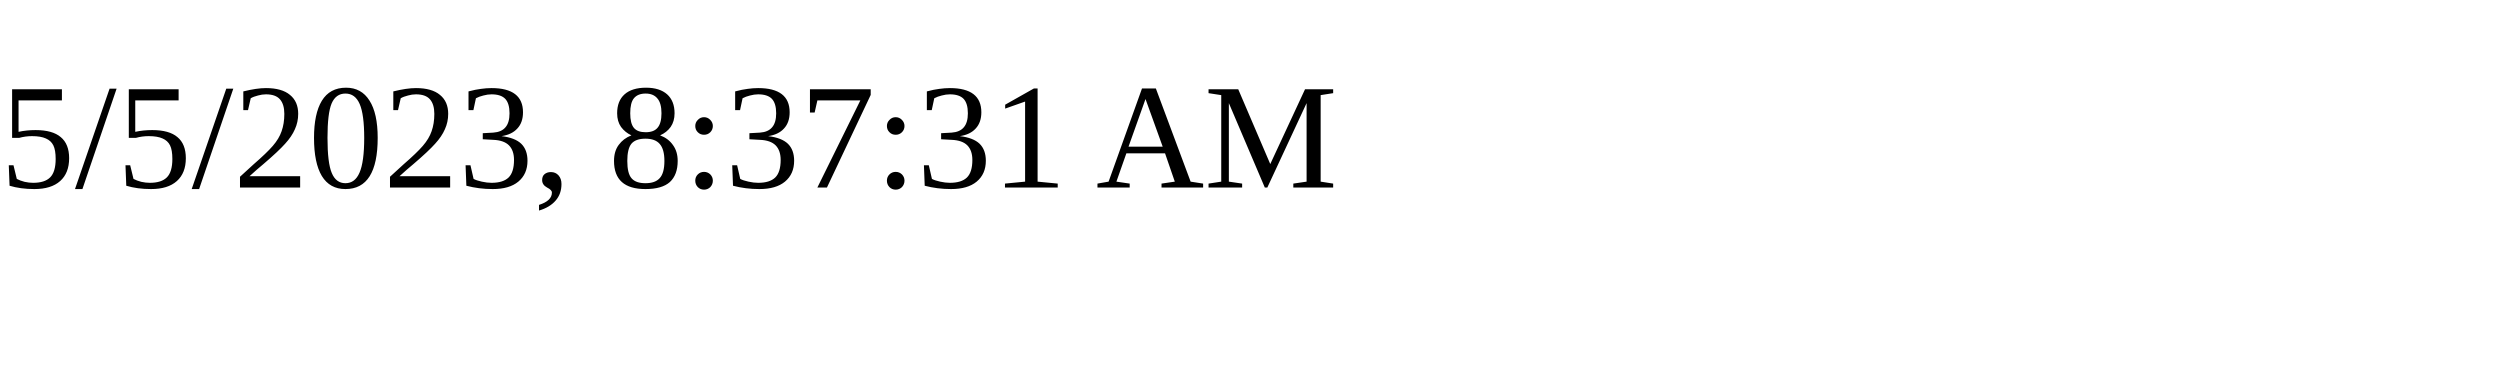
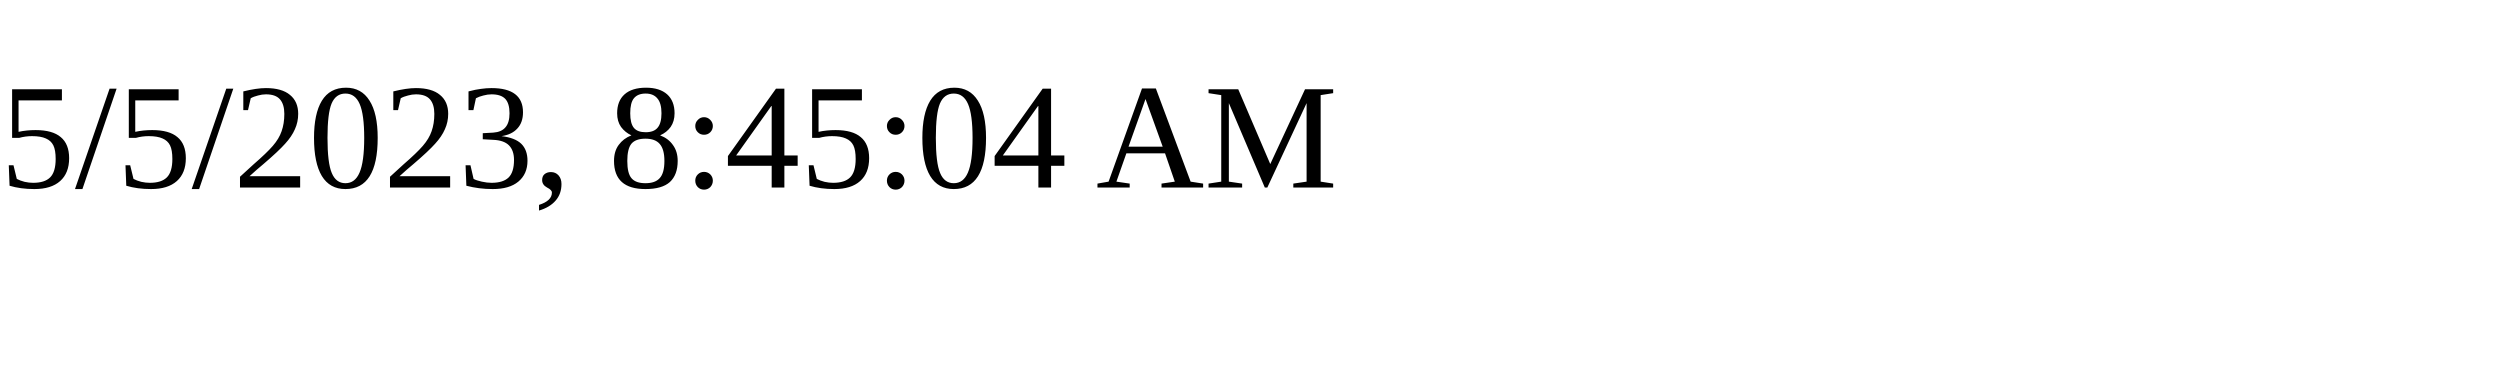
<svg xmlns="http://www.w3.org/2000/svg" height="30" width="200">
-   <text x="0" y="15">5/5/2023, 8:37:31 AM</text>
+   <text x="0" y="15">5/5/2023, 8:45:04 AM</text>
</svg>
